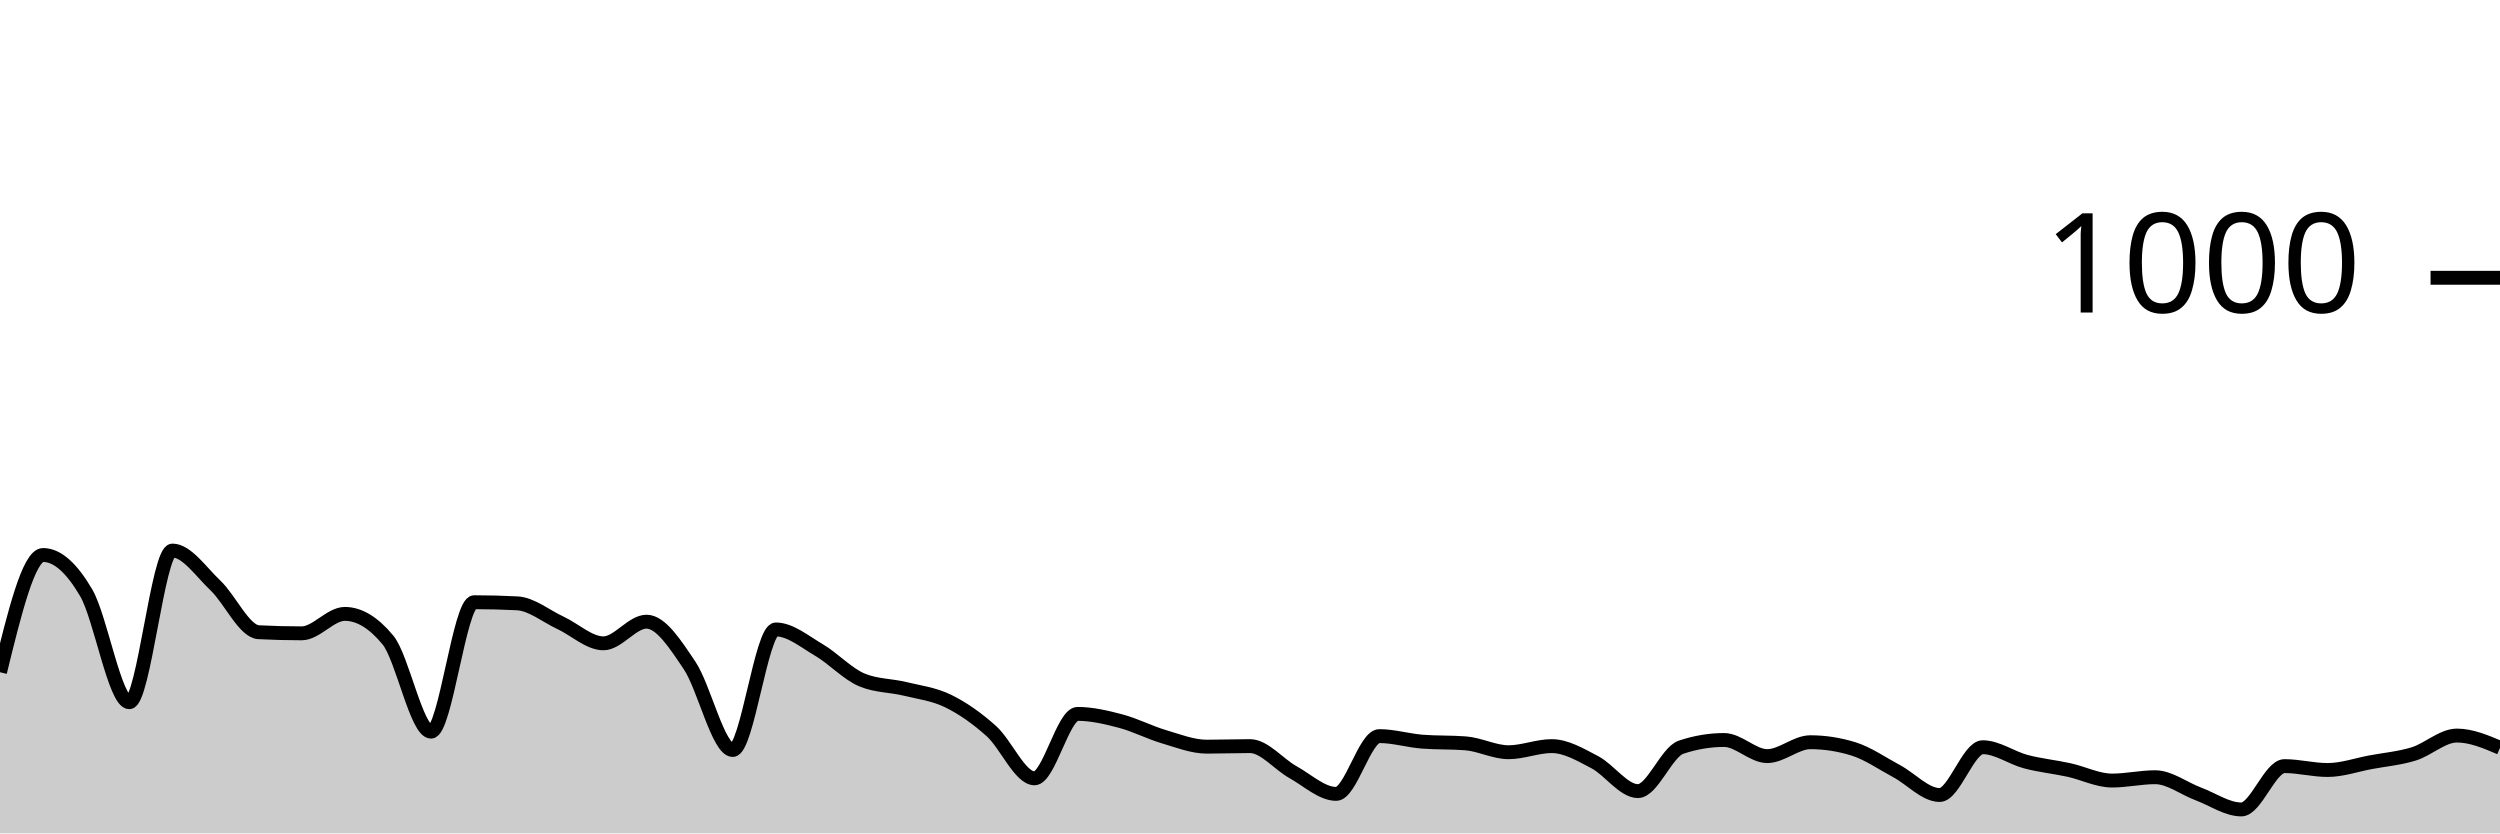
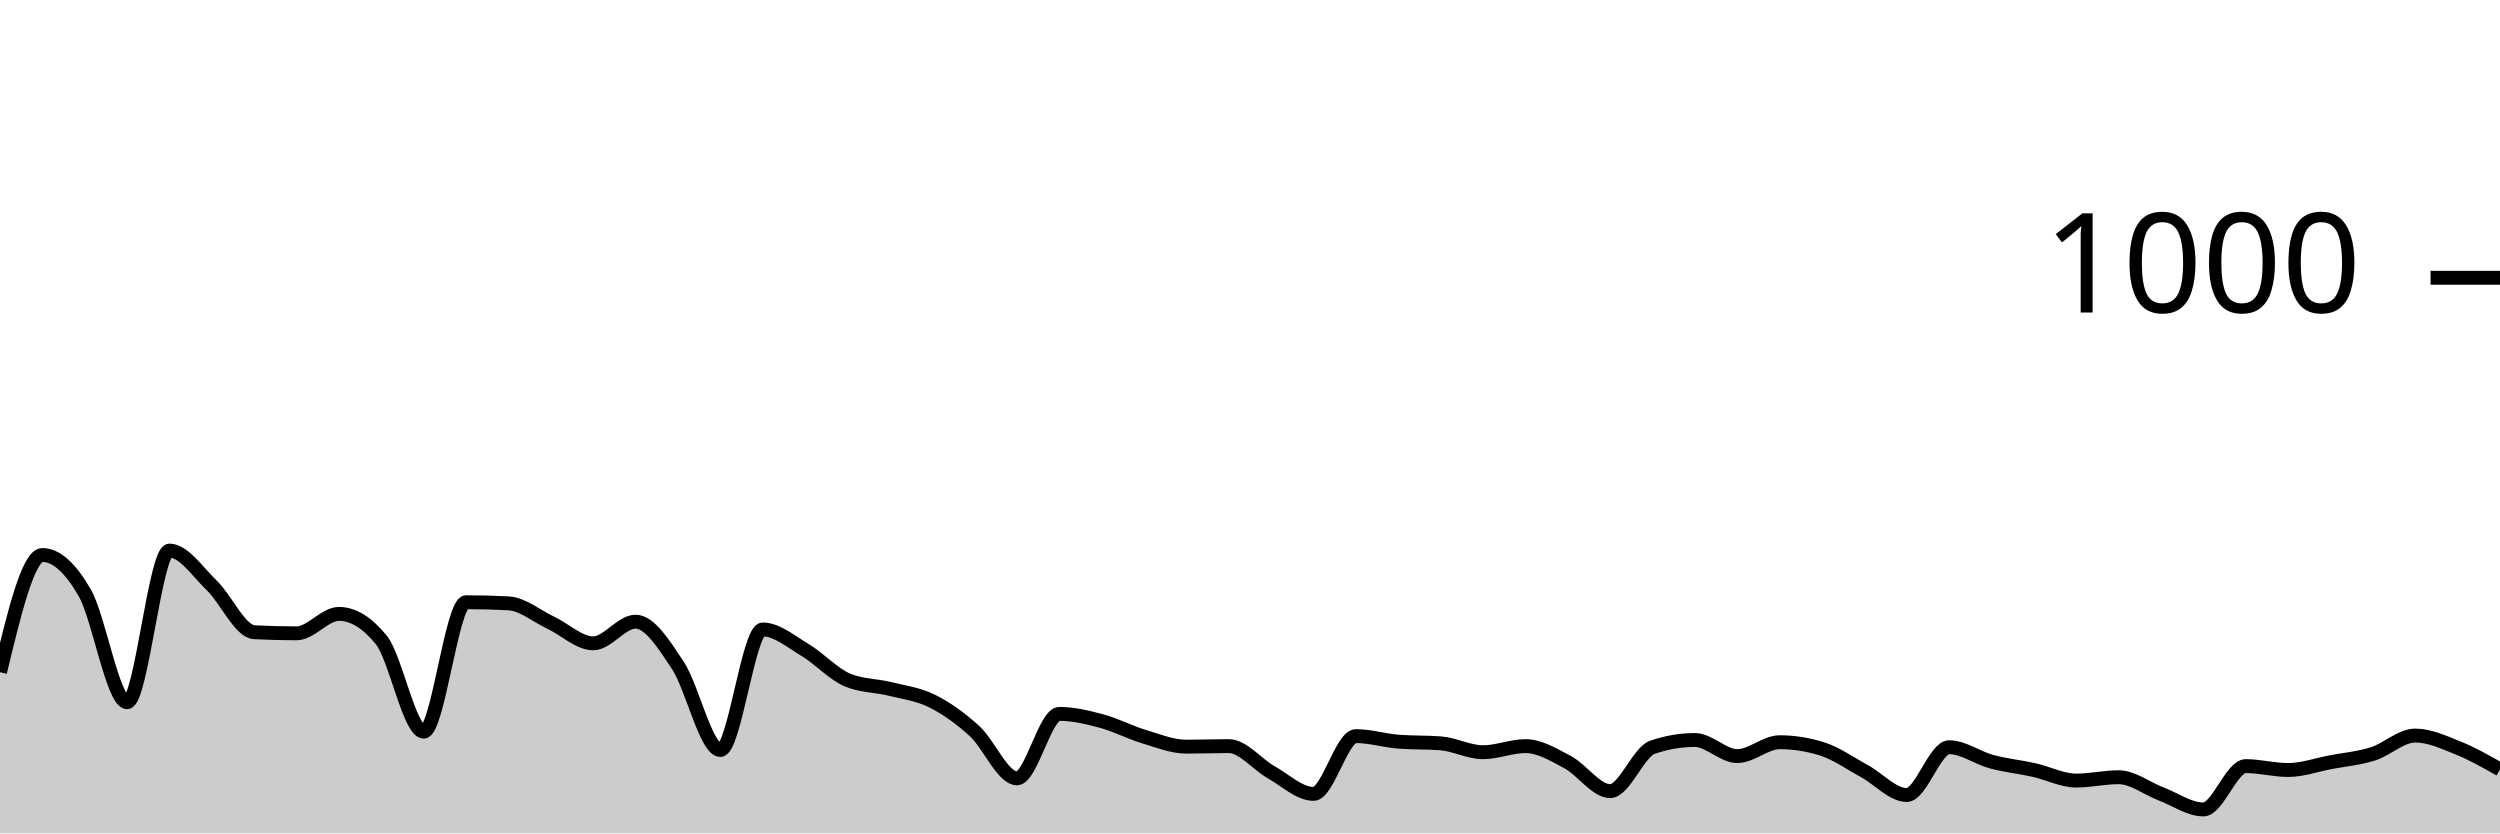
<svg xmlns="http://www.w3.org/2000/svg" viewBox="0 0 180 60">
  <g transform="translate(0,20)">
-     <path class="area" fill="rgba(0, 0, 0, 0.2)" d="M0,28.4C1.034,24.18,2.069,19.96,3.103,19.96C4.138,19.96,5.172,20.913,6.207,22.68C7.241,24.447,8.276,30.56,9.31,30.56C10.345,30.56,11.379,19.64,12.414,19.64C13.448,19.64,14.483,21.18,15.517,22.16C16.552,23.14,17.586,25.467,18.621,25.52C19.655,25.573,20.69,25.6,21.724,25.6C22.759,25.6,23.793,24.2,24.828,24.2C25.862,24.2,26.897,24.827,27.931,26.08C28.966,27.333,30,32.68,31.034,32.68C32.069,32.68,33.103,23.36,34.138,23.36C35.172,23.36,36.207,23.387,37.241,23.44C38.276,23.493,39.31,24.36,40.345,24.84C41.379,25.32,42.414,26.32,43.448,26.32C44.483,26.32,45.517,24.76,46.552,24.76C47.586,24.76,48.621,26.38,49.655,27.92C50.69,29.46,51.724,34,52.759,34C53.793,34,54.828,25.32,55.862,25.32C56.897,25.32,57.931,26.193,58.966,26.8C60,27.407,61.034,28.533,62.069,28.96C63.103,29.387,64.138,29.347,65.172,29.6C66.207,29.853,67.241,29.973,68.276,30.48C69.31,30.987,70.345,31.713,71.379,32.64C72.414,33.567,73.448,36.04,74.483,36.04C75.517,36.04,76.552,31.4,77.586,31.4C78.621,31.4,79.655,31.647,80.69,31.92C81.724,32.193,82.759,32.733,83.793,33.04C84.828,33.347,85.862,33.76,86.897,33.76C87.931,33.76,88.966,33.72,90,33.72C91.034,33.72,92.069,35.027,93.103,35.6C94.138,36.173,95.172,37.16,96.207,37.16C97.241,37.16,98.276,33,99.31,33C100.345,33,101.379,33.32,102.414,33.4C103.448,33.48,104.483,33.44,105.517,33.52C106.552,33.6,107.586,34.16,108.621,34.16C109.655,34.16,110.69,33.72,111.724,33.72C112.759,33.72,113.793,34.34,114.828,34.88C115.862,35.42,116.897,36.96,117.931,36.96C118.966,36.96,120,34.147,121.034,33.8C122.069,33.453,123.103,33.28,124.138,33.28C125.172,33.28,126.207,34.44,127.241,34.44C128.276,34.44,129.31,33.44,130.345,33.44C131.379,33.44,132.414,33.6,133.448,33.92C134.483,34.24,135.517,34.967,136.552,35.52C137.586,36.073,138.621,37.24,139.655,37.24C140.69,37.24,141.724,33.8,142.759,33.8C143.793,33.8,144.828,34.567,145.862,34.84C146.897,35.113,147.931,35.213,148.966,35.44C150,35.667,151.034,36.2,152.069,36.2C153.103,36.2,154.138,35.96,155.172,35.96C156.207,35.96,157.241,36.773,158.276,37.16C159.31,37.547,160.345,38.28,161.379,38.28C162.414,38.28,163.448,35.16,164.483,35.16C165.517,35.16,166.552,35.44,167.586,35.44C168.621,35.44,169.655,35.073,170.69,34.88C171.724,34.687,172.759,34.6,173.793,34.28C174.828,33.96,175.862,32.96,176.897,32.96C177.931,32.96,178.966,33.4,180,33.84L180,40C178.966,40,177.931,40,176.897,40C175.862,40,174.828,40,173.793,40C172.759,40,171.724,40,170.69,40C169.655,40,168.621,40,167.586,40C166.552,40,165.517,40,164.483,40C163.448,40,162.414,40,161.379,40C160.345,40,159.31,40,158.276,40C157.241,40,156.207,40,155.172,40C154.138,40,153.103,40,152.069,40C151.034,40,150,40,148.966,40C147.931,40,146.897,40,145.862,40C144.828,40,143.793,40,142.759,40C141.724,40,140.69,40,139.655,40C138.621,40,137.586,40,136.552,40C135.517,40,134.483,40,133.448,40C132.414,40,131.379,40,130.345,40C129.31,40,128.276,40,127.241,40C126.207,40,125.172,40,124.138,40C123.103,40,122.069,40,121.034,40C120,40,118.966,40,117.931,40C116.897,40,115.862,40,114.828,40C113.793,40,112.759,40,111.724,40C110.69,40,109.655,40,108.621,40C107.586,40,106.552,40,105.517,40C104.483,40,103.448,40,102.414,40C101.379,40,100.345,40,99.31,40C98.276,40,97.241,40,96.207,40C95.172,40,94.138,40,93.103,40C92.069,40,91.034,40,90,40C88.966,40,87.931,40,86.897,40C85.862,40,84.828,40,83.793,40C82.759,40,81.724,40,80.69,40C79.655,40,78.621,40,77.586,40C76.552,40,75.517,40,74.483,40C73.448,40,72.414,40,71.379,40C70.345,40,69.31,40,68.276,40C67.241,40,66.207,40,65.172,40C64.138,40,63.103,40,62.069,40C61.034,40,60,40,58.966,40C57.931,40,56.897,40,55.862,40C54.828,40,53.793,40,52.759,40C51.724,40,50.69,40,49.655,40C48.621,40,47.586,40,46.552,40C45.517,40,44.483,40,43.448,40C42.414,40,41.379,40,40.345,40C39.31,40,38.276,40,37.241,40C36.207,40,35.172,40,34.138,40C33.103,40,32.069,40,31.034,40C30,40,28.966,40,27.931,40C26.897,40,25.862,40,24.828,40C23.793,40,22.759,40,21.724,40C20.69,40,19.655,40,18.621,40C17.586,40,16.552,40,15.517,40C14.483,40,13.448,40,12.414,40C11.379,40,10.345,40,9.31,40C8.276,40,7.241,40,6.207,40C5.172,40,4.138,40,3.103,40C2.069,40,1.034,40,0,40Z" />
-     <path class="line" stroke="black" fill="none" d="M0,28.4C1.034,24.18,2.069,19.96,3.103,19.96C4.138,19.96,5.172,20.913,6.207,22.68C7.241,24.447,8.276,30.56,9.31,30.56C10.345,30.56,11.379,19.64,12.414,19.64C13.448,19.64,14.483,21.18,15.517,22.16C16.552,23.14,17.586,25.467,18.621,25.52C19.655,25.573,20.69,25.6,21.724,25.6C22.759,25.6,23.793,24.2,24.828,24.2C25.862,24.2,26.897,24.827,27.931,26.08C28.966,27.333,30,32.68,31.034,32.68C32.069,32.68,33.103,23.36,34.138,23.36C35.172,23.36,36.207,23.387,37.241,23.44C38.276,23.493,39.31,24.36,40.345,24.84C41.379,25.32,42.414,26.32,43.448,26.32C44.483,26.32,45.517,24.76,46.552,24.76C47.586,24.76,48.621,26.38,49.655,27.92C50.69,29.46,51.724,34,52.759,34C53.793,34,54.828,25.32,55.862,25.32C56.897,25.32,57.931,26.193,58.966,26.8C60,27.407,61.034,28.533,62.069,28.96C63.103,29.387,64.138,29.347,65.172,29.6C66.207,29.853,67.241,29.973,68.276,30.48C69.31,30.987,70.345,31.713,71.379,32.64C72.414,33.567,73.448,36.04,74.483,36.04C75.517,36.04,76.552,31.4,77.586,31.4C78.621,31.4,79.655,31.647,80.69,31.92C81.724,32.193,82.759,32.733,83.793,33.04C84.828,33.347,85.862,33.76,86.897,33.76C87.931,33.76,88.966,33.72,90,33.72C91.034,33.72,92.069,35.027,93.103,35.6C94.138,36.173,95.172,37.16,96.207,37.16C97.241,37.16,98.276,33,99.31,33C100.345,33,101.379,33.32,102.414,33.4C103.448,33.48,104.483,33.44,105.517,33.52C106.552,33.6,107.586,34.16,108.621,34.16C109.655,34.16,110.69,33.72,111.724,33.72C112.759,33.72,113.793,34.34,114.828,34.88C115.862,35.42,116.897,36.96,117.931,36.96C118.966,36.96,120,34.147,121.034,33.8C122.069,33.453,123.103,33.28,124.138,33.28C125.172,33.28,126.207,34.44,127.241,34.44C128.276,34.44,129.31,33.44,130.345,33.44C131.379,33.44,132.414,33.6,133.448,33.92C134.483,34.24,135.517,34.967,136.552,35.52C137.586,36.073,138.621,37.24,139.655,37.24C140.69,37.24,141.724,33.8,142.759,33.8C143.793,33.8,144.828,34.567,145.862,34.84C146.897,35.113,147.931,35.213,148.966,35.44C150,35.667,151.034,36.2,152.069,36.2C153.103,36.2,154.138,35.96,155.172,35.96C156.207,35.96,157.241,36.773,158.276,37.16C159.31,37.547,160.345,38.28,161.379,38.28C162.414,38.28,163.448,35.16,164.483,35.16C165.517,35.16,166.552,35.44,167.586,35.44C168.621,35.44,169.655,35.073,170.69,34.88C171.724,34.687,172.759,34.6,173.793,34.28C174.828,33.96,175.862,32.96,176.897,32.96C177.931,32.96,178.966,33.4,180,33.84" />
+     <path class="area" fill="rgba(0, 0, 0, 0.2)" d="M0,28.4C1.017,24.18,2.034,19.96,3.051,19.96C4.068,19.96,5.085,20.913,6.102,22.68C7.119,24.447,8.136,30.56,9.153,30.56C10.169,30.56,11.186,19.64,12.203,19.64C13.22,19.64,14.237,21.18,15.254,22.16C16.271,23.14,17.288,25.467,18.305,25.52C19.322,25.573,20.339,25.6,21.356,25.6C22.373,25.6,23.39,24.2,24.407,24.2C25.424,24.2,26.441,24.827,27.458,26.08C28.475,27.333,29.492,32.68,30.508,32.68C31.525,32.68,32.542,23.36,33.559,23.36C34.576,23.36,35.593,23.387,36.61,23.44C37.627,23.493,38.644,24.36,39.661,24.84C40.678,25.32,41.695,26.32,42.712,26.32C43.729,26.32,44.746,24.76,45.763,24.76C46.78,24.76,47.797,26.38,48.814,27.92C49.831,29.46,50.847,34,51.864,34C52.881,34,53.898,25.32,54.915,25.32C55.932,25.32,56.949,26.193,57.966,26.8C58.983,27.407,60,28.533,61.017,28.96C62.034,29.387,63.051,29.347,64.068,29.6C65.085,29.853,66.102,29.973,67.119,30.48C68.136,30.987,69.153,31.713,70.169,32.64C71.186,33.567,72.203,36.04,73.22,36.04C74.237,36.04,75.254,31.4,76.271,31.4C77.288,31.4,78.305,31.647,79.322,31.92C80.339,32.193,81.356,32.733,82.373,33.04C83.39,33.347,84.407,33.76,85.424,33.76C86.441,33.76,87.458,33.72,88.475,33.72C89.492,33.72,90.508,35.027,91.525,35.6C92.542,36.173,93.559,37.16,94.576,37.16C95.593,37.16,96.61,33,97.627,33C98.644,33,99.661,33.32,100.678,33.4C101.695,33.48,102.712,33.44,103.729,33.52C104.746,33.6,105.763,34.16,106.78,34.16C107.797,34.16,108.814,33.72,109.831,33.72C110.847,33.72,111.864,34.34,112.881,34.88C113.898,35.42,114.915,36.96,115.932,36.96C116.949,36.96,117.966,34.147,118.983,33.8C120,33.453,121.017,33.28,122.034,33.28C123.051,33.28,124.068,34.44,125.085,34.44C126.102,34.44,127.119,33.44,128.136,33.44C129.153,33.44,130.169,33.6,131.186,33.92C132.203,34.24,133.22,34.967,134.237,35.52C135.254,36.073,136.271,37.24,137.288,37.24C138.305,37.24,139.322,33.8,140.339,33.8C141.356,33.8,142.373,34.567,143.39,34.84C144.407,35.113,145.424,35.213,146.441,35.44C147.458,35.667,148.475,36.2,149.492,36.2C150.508,36.2,151.525,35.96,152.542,35.96C153.559,35.96,154.576,36.773,155.593,37.16C156.61,37.547,157.627,38.28,158.644,38.28C159.661,38.28,160.678,35.16,161.695,35.16C162.712,35.16,163.729,35.44,164.746,35.44C165.763,35.44,166.78,35.073,167.797,34.88C168.814,34.687,169.831,34.6,170.847,34.28C171.864,33.96,172.881,32.96,173.898,32.96C174.915,32.96,175.932,33.433,176.949,33.84C177.966,34.247,178.983,34.823,180,35.4L180,40C178.983,40,177.966,40,176.949,40C175.932,40,174.915,40,173.898,40C172.881,40,171.864,40,170.847,40C169.831,40,168.814,40,167.797,40C166.78,40,165.763,40,164.746,40C163.729,40,162.712,40,161.695,40C160.678,40,159.661,40,158.644,40C157.627,40,156.61,40,155.593,40C154.576,40,153.559,40,152.542,40C151.525,40,150.508,40,149.492,40C148.475,40,147.458,40,146.441,40C145.424,40,144.407,40,143.39,40C142.373,40,141.356,40,140.339,40C139.322,40,138.305,40,137.288,40C136.271,40,135.254,40,134.237,40C133.22,40,132.203,40,131.186,40C130.169,40,129.153,40,128.136,40C127.119,40,126.102,40,125.085,40C124.068,40,123.051,40,122.034,40C121.017,40,120,40,118.983,40C117.966,40,116.949,40,115.932,40C114.915,40,113.898,40,112.881,40C111.864,40,110.847,40,109.831,40C108.814,40,107.797,40,106.78,40C105.763,40,104.746,40,103.729,40C102.712,40,101.695,40,100.678,40C99.661,40,98.644,40,97.627,40C96.61,40,95.593,40,94.576,40C93.559,40,92.542,40,91.525,40C90.508,40,89.492,40,88.475,40C87.458,40,86.441,40,85.424,40C84.407,40,83.39,40,82.373,40C81.356,40,80.339,40,79.322,40C78.305,40,77.288,40,76.271,40C75.254,40,74.237,40,73.22,40C72.203,40,71.186,40,70.169,40C69.153,40,68.136,40,67.119,40C66.102,40,65.085,40,64.068,40C63.051,40,62.034,40,61.017,40C60,40,58.983,40,57.966,40C56.949,40,55.932,40,54.915,40C53.898,40,52.881,40,51.864,40C50.847,40,49.831,40,48.814,40C47.797,40,46.78,40,45.763,40C44.746,40,43.729,40,42.712,40C41.695,40,40.678,40,39.661,40C38.644,40,37.627,40,36.61,40C35.593,40,34.576,40,33.559,40C32.542,40,31.525,40,30.508,40C29.492,40,28.475,40,27.458,40C26.441,40,25.424,40,24.407,40C23.39,40,22.373,40,21.356,40C20.339,40,19.322,40,18.305,40C17.288,40,16.271,40,15.254,40C14.237,40,13.22,40,12.203,40C11.186,40,10.169,40,9.153,40C8.136,40,7.119,40,6.102,40C5.085,40,4.068,40,3.051,40C2.034,40,1.017,40,0,40Z" />
+     <path class="line" stroke="black" fill="none" d="M0,28.4C1.017,24.18,2.034,19.96,3.051,19.96C4.068,19.96,5.085,20.913,6.102,22.68C7.119,24.447,8.136,30.56,9.153,30.56C10.169,30.56,11.186,19.64,12.203,19.64C13.22,19.64,14.237,21.18,15.254,22.16C16.271,23.14,17.288,25.467,18.305,25.52C19.322,25.573,20.339,25.6,21.356,25.6C22.373,25.6,23.39,24.2,24.407,24.2C25.424,24.2,26.441,24.827,27.458,26.08C28.475,27.333,29.492,32.68,30.508,32.68C31.525,32.68,32.542,23.36,33.559,23.36C34.576,23.36,35.593,23.387,36.61,23.44C37.627,23.493,38.644,24.36,39.661,24.84C40.678,25.32,41.695,26.32,42.712,26.32C43.729,26.32,44.746,24.76,45.763,24.76C46.78,24.76,47.797,26.38,48.814,27.92C49.831,29.46,50.847,34,51.864,34C52.881,34,53.898,25.32,54.915,25.32C55.932,25.32,56.949,26.193,57.966,26.8C58.983,27.407,60,28.533,61.017,28.96C62.034,29.387,63.051,29.347,64.068,29.6C65.085,29.853,66.102,29.973,67.119,30.48C68.136,30.987,69.153,31.713,70.169,32.64C71.186,33.567,72.203,36.04,73.22,36.04C74.237,36.04,75.254,31.4,76.271,31.4C77.288,31.4,78.305,31.647,79.322,31.92C80.339,32.193,81.356,32.733,82.373,33.04C83.39,33.347,84.407,33.76,85.424,33.76C86.441,33.76,87.458,33.72,88.475,33.72C89.492,33.72,90.508,35.027,91.525,35.6C92.542,36.173,93.559,37.16,94.576,37.16C95.593,37.16,96.61,33,97.627,33C98.644,33,99.661,33.32,100.678,33.4C101.695,33.48,102.712,33.44,103.729,33.52C104.746,33.6,105.763,34.16,106.78,34.16C107.797,34.16,108.814,33.72,109.831,33.72C110.847,33.72,111.864,34.34,112.881,34.88C113.898,35.42,114.915,36.96,115.932,36.96C116.949,36.96,117.966,34.147,118.983,33.8C120,33.453,121.017,33.28,122.034,33.28C123.051,33.28,124.068,34.44,125.085,34.44C126.102,34.44,127.119,33.44,128.136,33.44C129.153,33.44,130.169,33.6,131.186,33.92C132.203,34.24,133.22,34.967,134.237,35.52C135.254,36.073,136.271,37.24,137.288,37.24C138.305,37.24,139.322,33.8,140.339,33.8C141.356,33.8,142.373,34.567,143.39,34.84C144.407,35.113,145.424,35.213,146.441,35.44C147.458,35.667,148.475,36.2,149.492,36.2C150.508,36.2,151.525,35.96,152.542,35.96C153.559,35.96,154.576,36.773,155.593,37.16C156.61,37.547,157.627,38.28,158.644,38.28C159.661,38.28,160.678,35.16,161.695,35.16C162.712,35.16,163.729,35.44,164.746,35.44C165.763,35.44,166.78,35.073,167.797,34.88C168.814,34.687,169.831,34.6,170.847,34.28C171.864,33.96,172.881,32.96,173.898,32.96C174.915,32.96,175.932,33.433,176.949,33.84C177.966,34.247,178.983,34.823,180,35.4" />
    <path class="axis-ceiling" stroke-width="1" stroke="black" fill="none" d="M175,0L180,0" />
    <text class="axis-ceiling-label" font-family="sans-serif" text-anchor="end" font-size="10px" x="170" y="2.5">1000</text>
  </g>
</svg>
